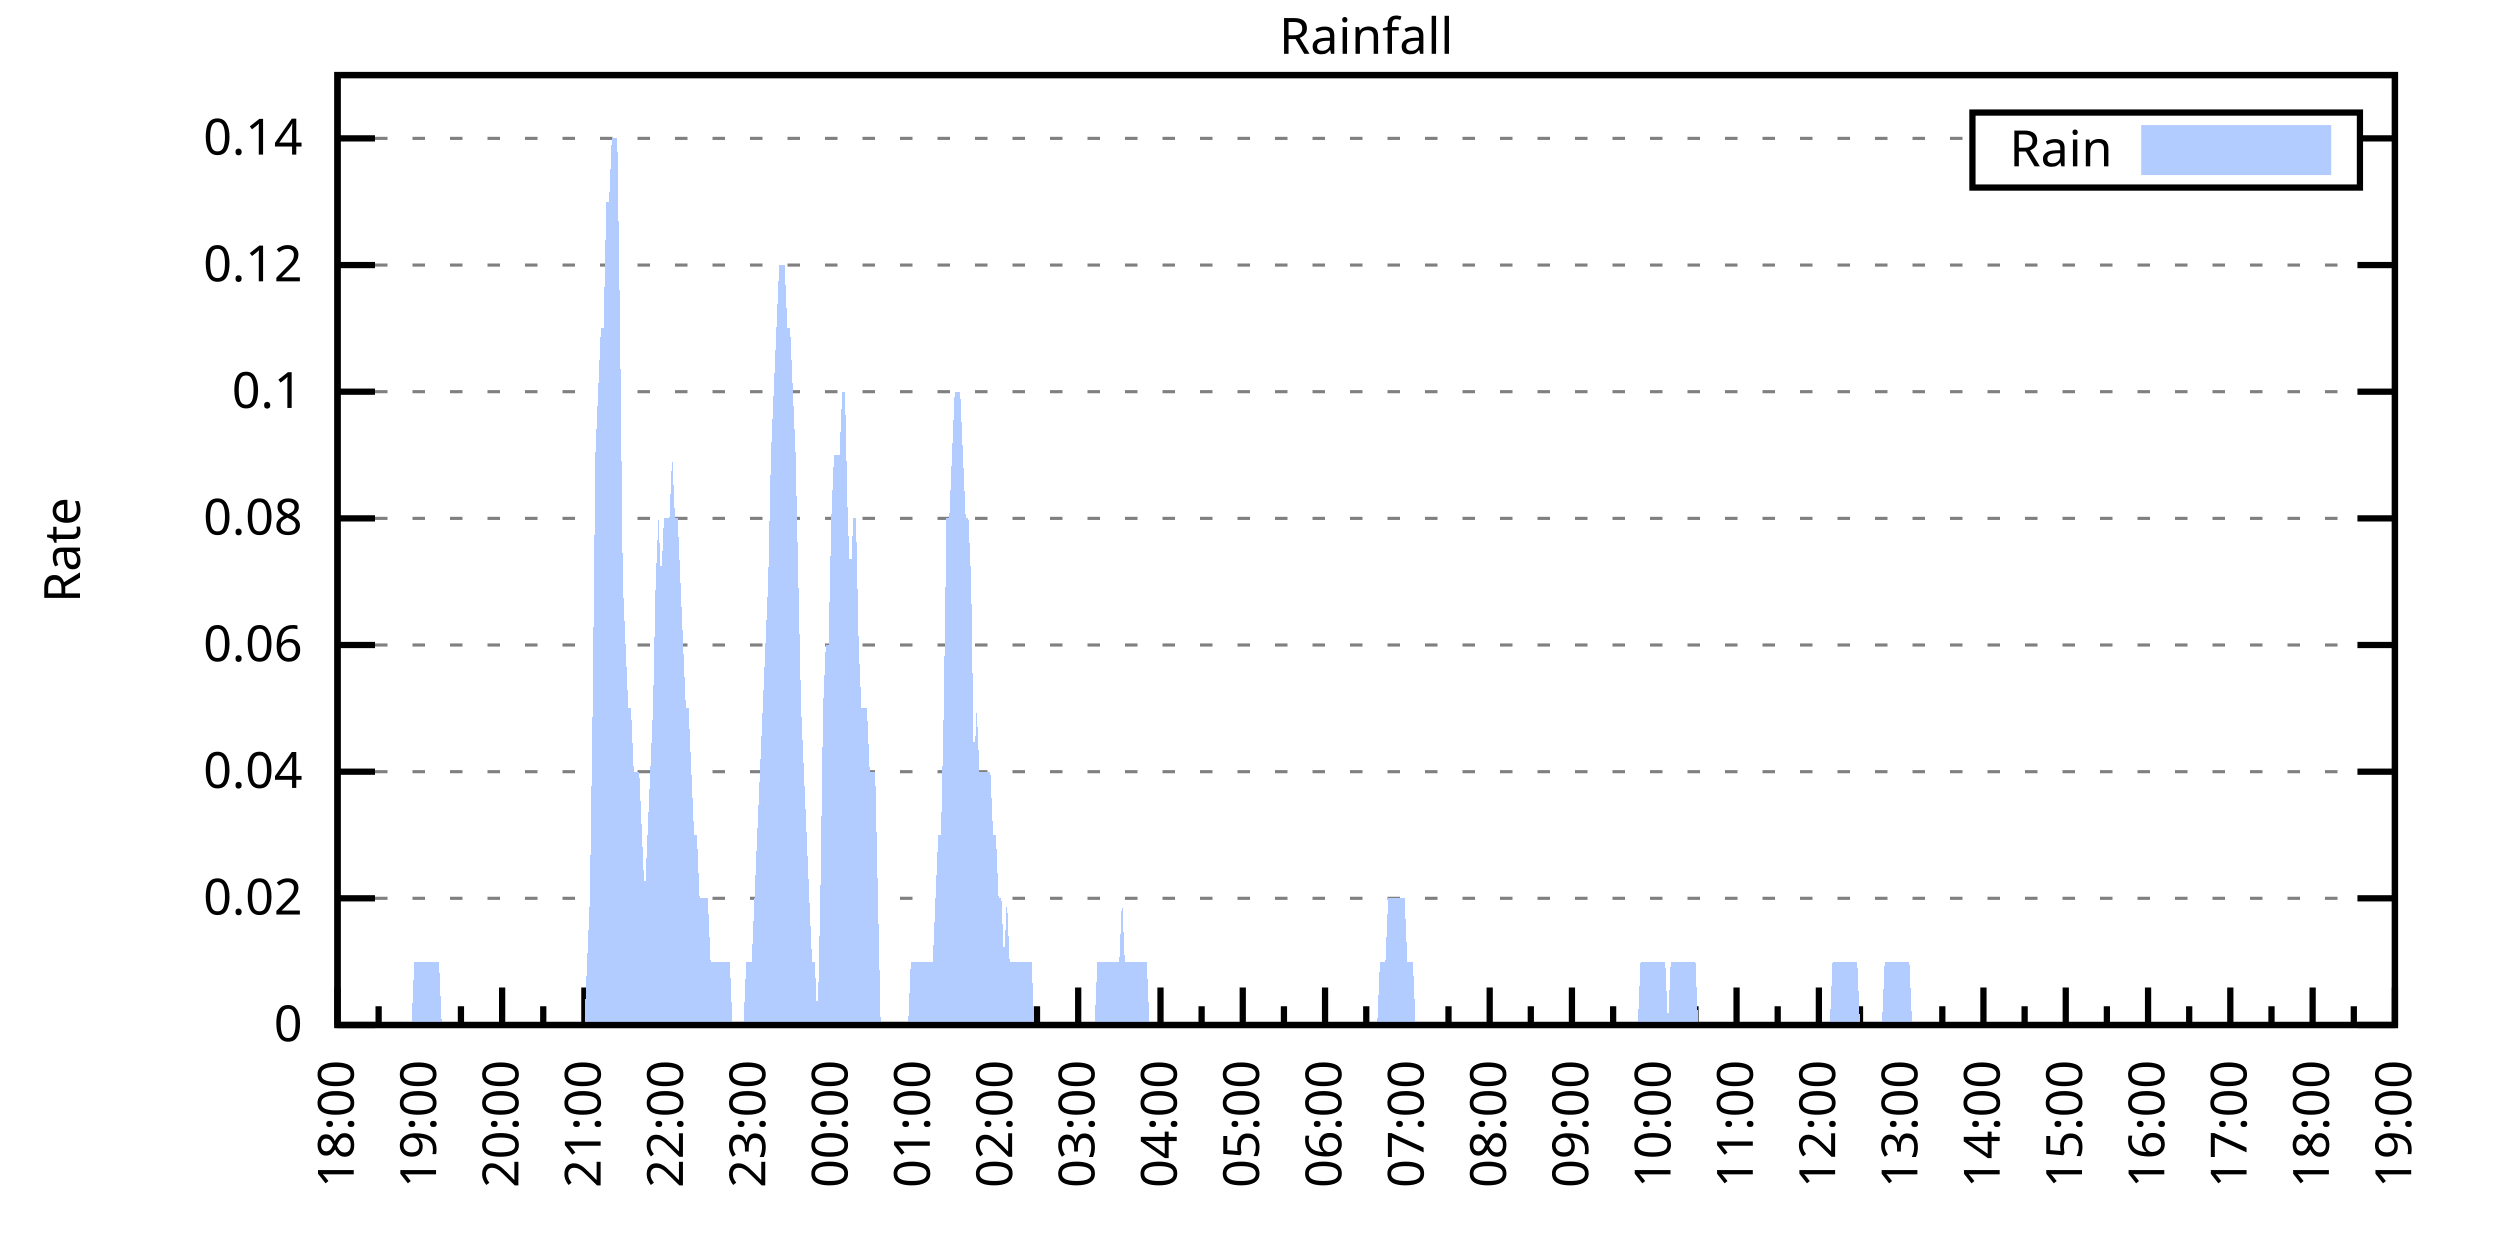
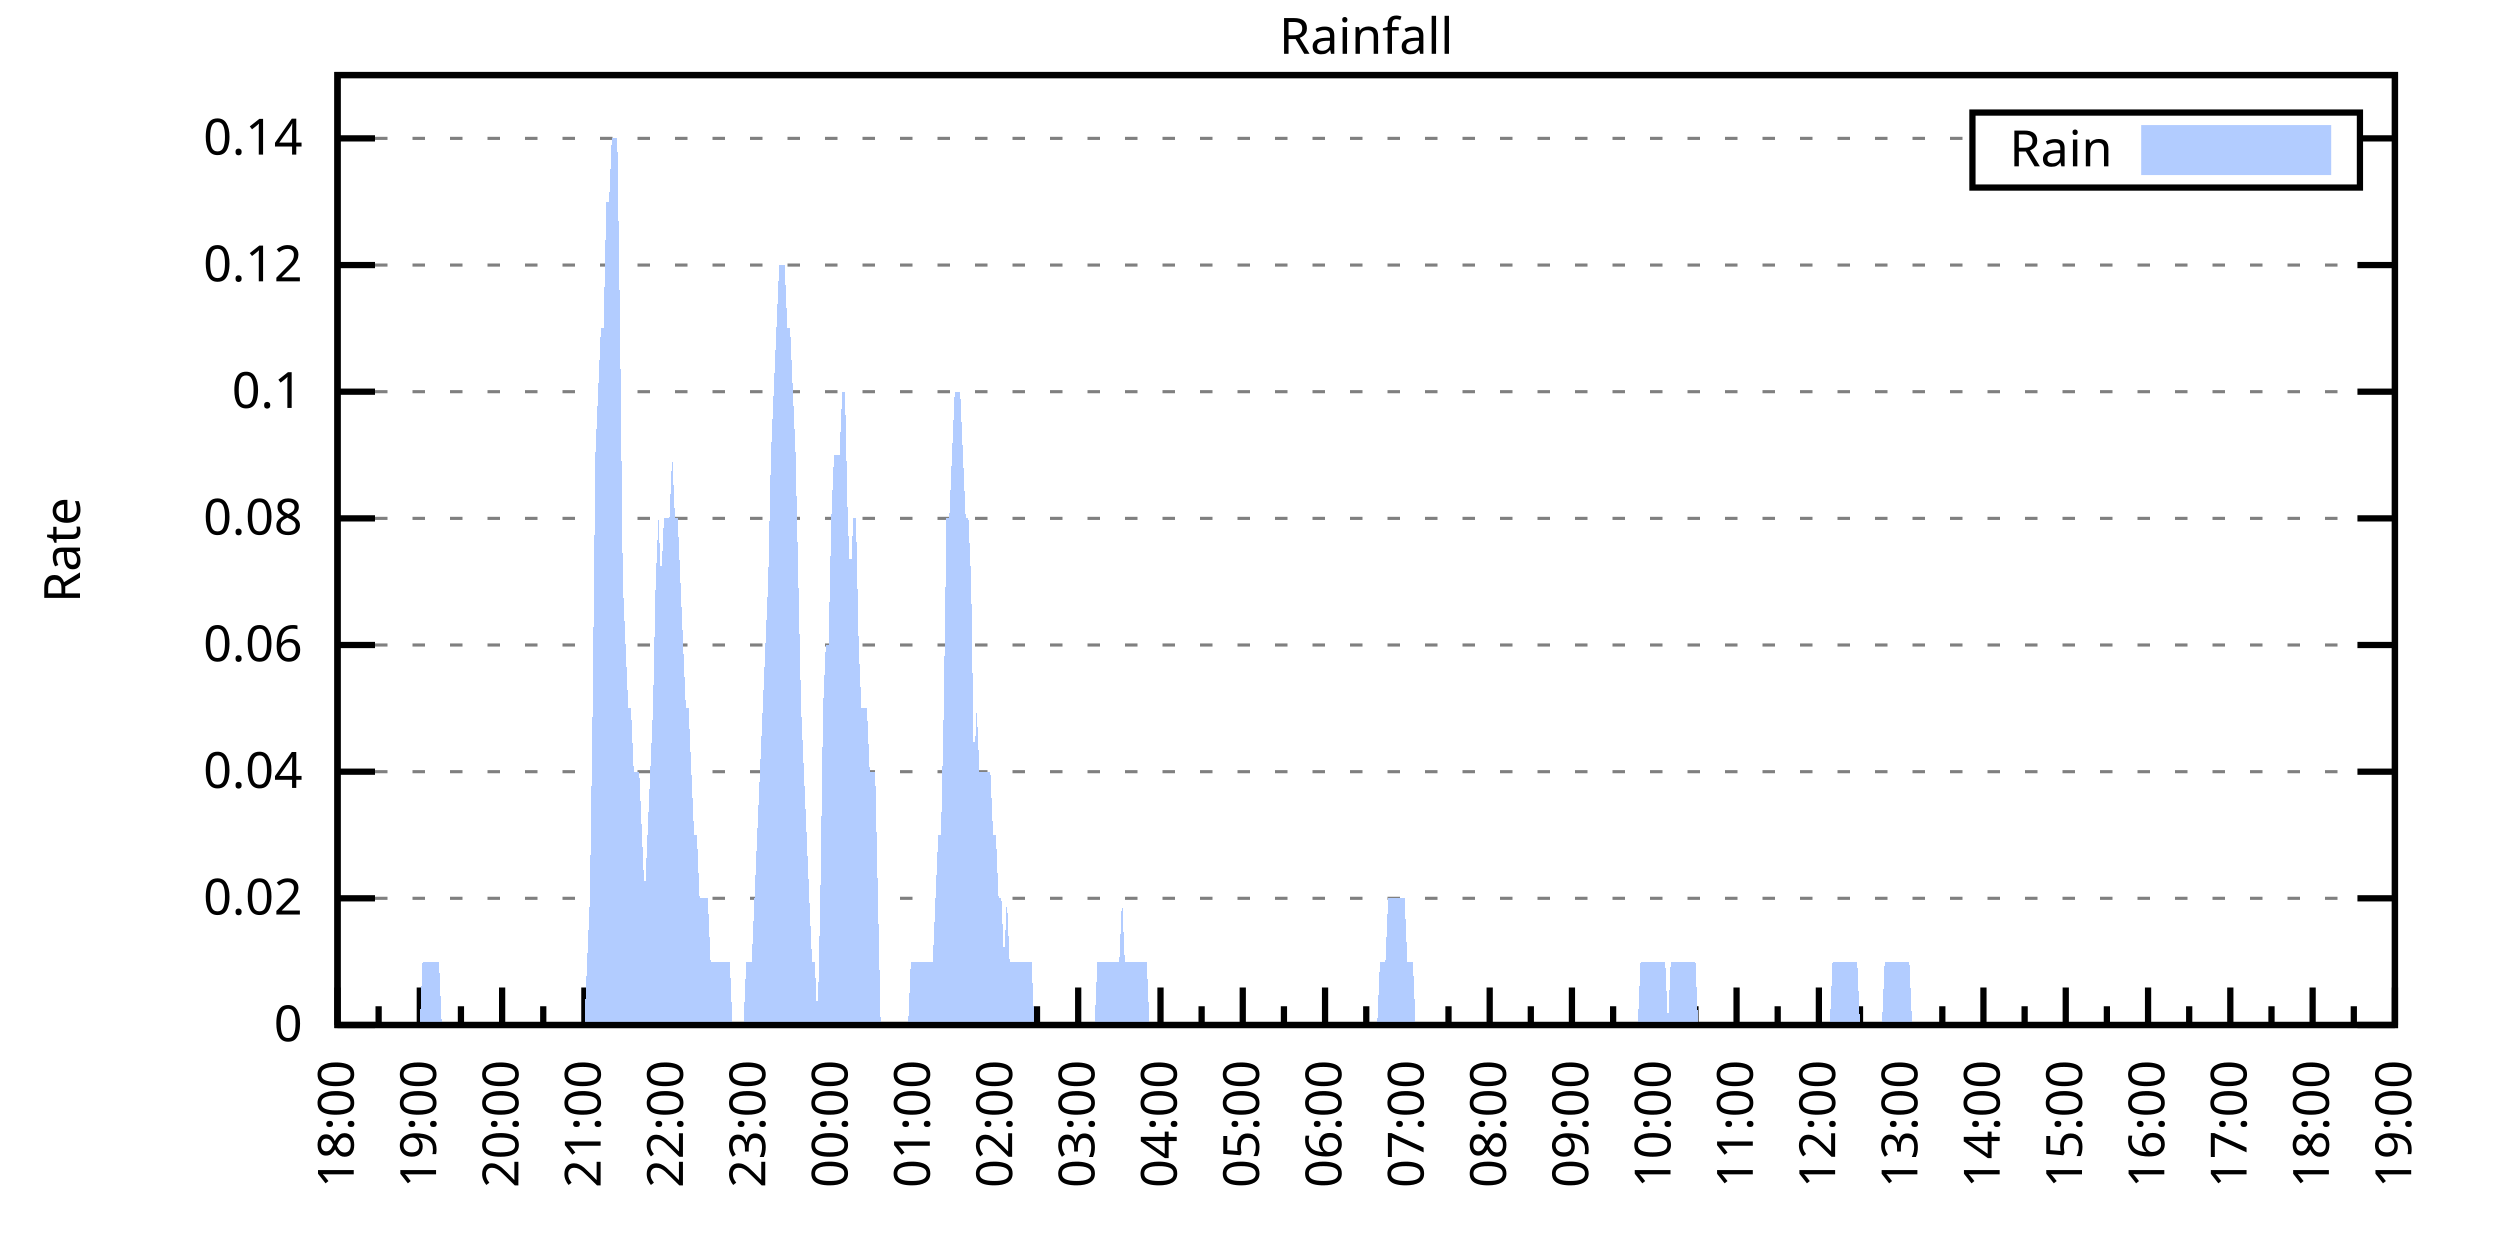
<svg xmlns="http://www.w3.org/2000/svg" xmlns:xlink="http://www.w3.org/1999/xlink" width="400" height="200" viewBox="0 0 400 200">
  <g id="gnuplot_canvas">
    <rect x="0" y="0" width="400" height="200" fill="none" />
    <defs>
      <circle id="gpDot" r="0.5" stroke-width="0.5" stroke="currentColor" />
      <path id="gpPt0" stroke-width="0.333" stroke="currentColor" d="M-1,0 h2 M0,-1 v2" />
      <path id="gpPt1" stroke-width="0.333" stroke="currentColor" d="M-1,-1 L1,1 M1,-1 L-1,1" />
      <path id="gpPt2" stroke-width="0.333" stroke="currentColor" d="M-1,0 L1,0 M0,-1 L0,1 M-1,-1 L1,1 M-1,1 L1,-1" />
      <rect id="gpPt3" stroke-width="0.333" stroke="currentColor" x="-1" y="-1" width="2" height="2" />
      <rect id="gpPt4" stroke-width="0.333" stroke="currentColor" fill="currentColor" x="-1" y="-1" width="2" height="2" />
      <circle id="gpPt5" stroke-width="0.333" stroke="currentColor" cx="0" cy="0" r="1" />
      <use xlink:href="#gpPt5" id="gpPt6" fill="currentColor" stroke="none" />
      <path id="gpPt7" stroke-width="0.333" stroke="currentColor" d="M0,-1.33 L-1.33,0.67 L1.33,0.67 z" />
      <use xlink:href="#gpPt7" id="gpPt8" fill="currentColor" stroke="none" />
      <use xlink:href="#gpPt7" id="gpPt9" stroke="currentColor" transform="rotate(180)" />
      <use xlink:href="#gpPt9" id="gpPt10" fill="currentColor" stroke="none" />
      <use xlink:href="#gpPt3" id="gpPt11" stroke="currentColor" transform="rotate(45)" />
      <use xlink:href="#gpPt11" id="gpPt12" fill="currentColor" stroke="none" />
      <path id="gpPt13" stroke-width="0.333" stroke="currentColor" d="M0,1.330 L1.265,0.411 L0.782,-1.067 L-0.782,-1.076 L-1.265,0.411 z" />
      <use xlink:href="#gpPt13" id="gpPt14" fill="currentColor" stroke="none" />
      <filter id="textbox" filterUnits="objectBoundingBox" x="0" y="0" height="1" width="1">
        <feFlood flood-color="white" flood-opacity="1" result="bgnd" />
        <feComposite in="SourceGraphic" in2="bgnd" operator="atop" />
      </filter>
      <filter id="greybox" filterUnits="objectBoundingBox" x="0" y="0" height="1" width="1">
        <feFlood flood-color="lightgrey" flood-opacity="1" result="grey" />
        <feComposite in="SourceGraphic" in2="grey" operator="atop" />
      </filter>
    </defs>
    <g fill="none" color="white" stroke="currentColor" stroke-width="1.00" stroke-linecap="butt" stroke-linejoin="miter">
</g>
    <g fill="none" color="black" stroke="currentColor" stroke-width="1.00" stroke-linecap="butt" stroke-linejoin="miter">
      <g stroke="none" shape-rendering="crispEdges">
        <polygon fill="rgb(255, 255, 255)" points="54.00,164.00 383.18,164.00 383.18,12.02 54.00,12.02 " />
      </g>
    </g>
    <g fill="none" color="black" stroke="currentColor" stroke-width="1.00" stroke-linecap="butt" stroke-linejoin="miter">
</g>
    <g fill="none" color="black" stroke="black" stroke-width="0.50" stroke-linecap="butt" stroke-linejoin="miter">
</g>
    <g fill="none" color="gray" stroke="currentColor" stroke-width="0.50" stroke-linecap="butt" stroke-linejoin="miter">
      <path stroke="gray" stroke-dasharray="2,4" class="gridline" d="M54.00,164.00 L383.19,164.00  " />
    </g>
    <g fill="none" color="gray" stroke="gray" stroke-width="1.00" stroke-linecap="butt" stroke-linejoin="miter">
</g>
    <g fill="none" color="black" stroke="currentColor" stroke-width="1.00" stroke-linecap="butt" stroke-linejoin="miter">
      <path stroke="black" d="M54.00,164.00 L60.00,164.00 M383.19,164.00 L377.19,164.00  " />
      <g transform="translate(48.40,166.60)" stroke="none" fill="black" font-family="Sans" font-size="8.00" text-anchor="end">
        <text>
          <tspan font-family="Sans"> 0</tspan>
        </text>
      </g>
    </g>
    <g fill="none" color="black" stroke="currentColor" stroke-width="1.00" stroke-linecap="butt" stroke-linejoin="miter">
</g>
    <g fill="none" color="black" stroke="black" stroke-width="0.50" stroke-linecap="butt" stroke-linejoin="miter">
</g>
    <g fill="none" color="gray" stroke="currentColor" stroke-width="0.50" stroke-linecap="butt" stroke-linejoin="miter">
      <path stroke="gray" stroke-dasharray="2,4" class="gridline" d="M54.00,143.73 L383.19,143.73  " />
    </g>
    <g fill="none" color="gray" stroke="gray" stroke-width="1.00" stroke-linecap="butt" stroke-linejoin="miter">
</g>
    <g fill="none" color="black" stroke="currentColor" stroke-width="1.00" stroke-linecap="butt" stroke-linejoin="miter">
      <path stroke="black" d="M54.00,143.73 L60.00,143.73 M383.19,143.73 L377.19,143.73  " />
      <g transform="translate(48.40,146.33)" stroke="none" fill="black" font-family="Sans" font-size="8.00" text-anchor="end">
        <text>
          <tspan font-family="Sans"> 0.02</tspan>
        </text>
      </g>
    </g>
    <g fill="none" color="black" stroke="currentColor" stroke-width="1.00" stroke-linecap="butt" stroke-linejoin="miter">
</g>
    <g fill="none" color="black" stroke="black" stroke-width="0.50" stroke-linecap="butt" stroke-linejoin="miter">
</g>
    <g fill="none" color="gray" stroke="currentColor" stroke-width="0.50" stroke-linecap="butt" stroke-linejoin="miter">
      <path stroke="gray" stroke-dasharray="2,4" class="gridline" d="M54.00,123.47 L383.19,123.47  " />
    </g>
    <g fill="none" color="gray" stroke="gray" stroke-width="1.00" stroke-linecap="butt" stroke-linejoin="miter">
</g>
    <g fill="none" color="black" stroke="currentColor" stroke-width="1.00" stroke-linecap="butt" stroke-linejoin="miter">
      <path stroke="black" d="M54.00,123.47 L60.00,123.47 M383.19,123.47 L377.19,123.47  " />
      <g transform="translate(48.40,126.07)" stroke="none" fill="black" font-family="Sans" font-size="8.00" text-anchor="end">
        <text>
          <tspan font-family="Sans"> 0.04</tspan>
        </text>
      </g>
    </g>
    <g fill="none" color="black" stroke="currentColor" stroke-width="1.00" stroke-linecap="butt" stroke-linejoin="miter">
</g>
    <g fill="none" color="black" stroke="black" stroke-width="0.50" stroke-linecap="butt" stroke-linejoin="miter">
</g>
    <g fill="none" color="gray" stroke="currentColor" stroke-width="0.50" stroke-linecap="butt" stroke-linejoin="miter">
      <path stroke="gray" stroke-dasharray="2,4" class="gridline" d="M54.00,103.20 L383.19,103.20  " />
    </g>
    <g fill="none" color="gray" stroke="gray" stroke-width="1.00" stroke-linecap="butt" stroke-linejoin="miter">
</g>
    <g fill="none" color="black" stroke="currentColor" stroke-width="1.00" stroke-linecap="butt" stroke-linejoin="miter">
      <path stroke="black" d="M54.00,103.20 L60.00,103.20 M383.19,103.20 L377.19,103.20  " />
      <g transform="translate(48.40,105.80)" stroke="none" fill="black" font-family="Sans" font-size="8.00" text-anchor="end">
        <text>
          <tspan font-family="Sans"> 0.06</tspan>
        </text>
      </g>
    </g>
    <g fill="none" color="black" stroke="currentColor" stroke-width="1.00" stroke-linecap="butt" stroke-linejoin="miter">
</g>
    <g fill="none" color="black" stroke="black" stroke-width="0.50" stroke-linecap="butt" stroke-linejoin="miter">
</g>
    <g fill="none" color="gray" stroke="currentColor" stroke-width="0.50" stroke-linecap="butt" stroke-linejoin="miter">
      <path stroke="gray" stroke-dasharray="2,4" class="gridline" d="M54.00,82.94 L383.19,82.94  " />
    </g>
    <g fill="none" color="gray" stroke="gray" stroke-width="1.00" stroke-linecap="butt" stroke-linejoin="miter">
</g>
    <g fill="none" color="black" stroke="currentColor" stroke-width="1.00" stroke-linecap="butt" stroke-linejoin="miter">
      <path stroke="black" d="M54.00,82.94 L60.00,82.94 M383.19,82.94 L377.19,82.94  " />
      <g transform="translate(48.40,85.54)" stroke="none" fill="black" font-family="Sans" font-size="8.00" text-anchor="end">
        <text>
          <tspan font-family="Sans"> 0.08</tspan>
        </text>
      </g>
    </g>
    <g fill="none" color="black" stroke="currentColor" stroke-width="1.00" stroke-linecap="butt" stroke-linejoin="miter">
</g>
    <g fill="none" color="black" stroke="black" stroke-width="0.50" stroke-linecap="butt" stroke-linejoin="miter">
</g>
    <g fill="none" color="gray" stroke="currentColor" stroke-width="0.50" stroke-linecap="butt" stroke-linejoin="miter">
      <path stroke="gray" stroke-dasharray="2,4" class="gridline" d="M54.00,62.67 L383.19,62.67  " />
    </g>
    <g fill="none" color="gray" stroke="gray" stroke-width="1.00" stroke-linecap="butt" stroke-linejoin="miter">
</g>
    <g fill="none" color="black" stroke="currentColor" stroke-width="1.00" stroke-linecap="butt" stroke-linejoin="miter">
      <path stroke="black" d="M54.00,62.67 L60.00,62.67 M383.19,62.67 L377.19,62.67  " />
      <g transform="translate(48.40,65.27)" stroke="none" fill="black" font-family="Sans" font-size="8.00" text-anchor="end">
        <text>
          <tspan font-family="Sans"> 0.1</tspan>
        </text>
      </g>
    </g>
    <g fill="none" color="black" stroke="currentColor" stroke-width="1.00" stroke-linecap="butt" stroke-linejoin="miter">
</g>
    <g fill="none" color="black" stroke="black" stroke-width="0.50" stroke-linecap="butt" stroke-linejoin="miter">
</g>
    <g fill="none" color="gray" stroke="currentColor" stroke-width="0.50" stroke-linecap="butt" stroke-linejoin="miter">
      <path stroke="gray" stroke-dasharray="2,4" class="gridline" d="M54.00,42.41 L383.19,42.41  " />
    </g>
    <g fill="none" color="gray" stroke="gray" stroke-width="1.00" stroke-linecap="butt" stroke-linejoin="miter">
</g>
    <g fill="none" color="black" stroke="currentColor" stroke-width="1.00" stroke-linecap="butt" stroke-linejoin="miter">
      <path stroke="black" d="M54.00,42.41 L60.00,42.41 M383.19,42.41 L377.19,42.41  " />
      <g transform="translate(48.40,45.01)" stroke="none" fill="black" font-family="Sans" font-size="8.00" text-anchor="end">
        <text>
          <tspan font-family="Sans"> 0.12</tspan>
        </text>
      </g>
    </g>
    <g fill="none" color="black" stroke="currentColor" stroke-width="1.00" stroke-linecap="butt" stroke-linejoin="miter">
</g>
    <g fill="none" color="black" stroke="black" stroke-width="0.50" stroke-linecap="butt" stroke-linejoin="miter">
</g>
    <g fill="none" color="gray" stroke="currentColor" stroke-width="0.50" stroke-linecap="butt" stroke-linejoin="miter">
      <path stroke="gray" stroke-dasharray="2,4" class="gridline" d="M54.00,22.14 L315.59,22.14 M377.59,22.14 L383.19,22.14  " />
    </g>
    <g fill="none" color="gray" stroke="gray" stroke-width="1.00" stroke-linecap="butt" stroke-linejoin="miter">
</g>
    <g fill="none" color="black" stroke="currentColor" stroke-width="1.00" stroke-linecap="butt" stroke-linejoin="miter">
      <path stroke="black" d="M54.00,22.14 L60.00,22.14 M383.19,22.14 L377.19,22.14  " />
      <g transform="translate(48.40,24.74)" stroke="none" fill="black" font-family="Sans" font-size="8.00" text-anchor="end">
        <text>
          <tspan font-family="Sans"> 0.14</tspan>
        </text>
      </g>
    </g>
    <g fill="none" color="black" stroke="currentColor" stroke-width="1.00" stroke-linecap="butt" stroke-linejoin="miter">
      <path stroke="black" d="M54.00,164.00 L54.00,158.00  " />
      <g transform="translate(56.60,169.60) rotate(270)" stroke="none" fill="black" font-family="Sans" font-size="8.00" text-anchor="end">
        <text>
          <tspan font-family="Sans">18:00</tspan>
        </text>
      </g>
    </g>
    <g fill="none" color="black" stroke="currentColor" stroke-width="1.00" stroke-linecap="butt" stroke-linejoin="miter">
      <path stroke="black" d="M60.58,164.00 L60.58,161.00 M67.17,164.00 L67.17,158.00  " />
      <g transform="translate(69.77,169.60) rotate(270)" stroke="none" fill="black" font-family="Sans" font-size="8.00" text-anchor="end">
        <text>
          <tspan font-family="Sans">19:00</tspan>
        </text>
      </g>
    </g>
    <g fill="none" color="black" stroke="currentColor" stroke-width="1.00" stroke-linecap="butt" stroke-linejoin="miter">
      <path stroke="black" d="M73.75,164.00 L73.75,161.00 M80.34,164.00 L80.34,158.00  " />
      <g transform="translate(82.94,169.60) rotate(270)" stroke="none" fill="black" font-family="Sans" font-size="8.00" text-anchor="end">
        <text>
          <tspan font-family="Sans">20:00</tspan>
        </text>
      </g>
    </g>
    <g fill="none" color="black" stroke="currentColor" stroke-width="1.00" stroke-linecap="butt" stroke-linejoin="miter">
      <path stroke="black" d="M86.92,164.00 L86.92,161.00 M93.50,164.00 L93.50,158.00  " />
      <g transform="translate(96.10,169.60) rotate(270)" stroke="none" fill="black" font-family="Sans" font-size="8.00" text-anchor="end">
        <text>
          <tspan font-family="Sans">21:00</tspan>
        </text>
      </g>
    </g>
    <g fill="none" color="black" stroke="currentColor" stroke-width="1.00" stroke-linecap="butt" stroke-linejoin="miter">
      <path stroke="black" d="M100.09,164.00 L100.09,161.00 M106.67,164.00 L106.67,158.00  " />
      <g transform="translate(109.27,169.60) rotate(270)" stroke="none" fill="black" font-family="Sans" font-size="8.00" text-anchor="end">
        <text>
          <tspan font-family="Sans">22:00</tspan>
        </text>
      </g>
    </g>
    <g fill="none" color="black" stroke="currentColor" stroke-width="1.00" stroke-linecap="butt" stroke-linejoin="miter">
      <path stroke="black" d="M113.25,164.00 L113.25,161.00 M119.84,164.00 L119.84,158.00  " />
      <g transform="translate(122.44,169.60) rotate(270)" stroke="none" fill="black" font-family="Sans" font-size="8.00" text-anchor="end">
        <text>
          <tspan font-family="Sans">23:00</tspan>
        </text>
      </g>
    </g>
    <g fill="none" color="black" stroke="currentColor" stroke-width="1.00" stroke-linecap="butt" stroke-linejoin="miter">
      <path stroke="black" d="M126.42,164.00 L126.42,161.00 M133.01,164.00 L133.01,158.00  " />
      <g transform="translate(135.61,169.60) rotate(270)" stroke="none" fill="black" font-family="Sans" font-size="8.00" text-anchor="end">
        <text>
          <tspan font-family="Sans">00:00</tspan>
        </text>
      </g>
    </g>
    <g fill="none" color="black" stroke="currentColor" stroke-width="1.00" stroke-linecap="butt" stroke-linejoin="miter">
      <path stroke="black" d="M139.59,164.00 L139.59,161.00 M146.17,164.00 L146.17,158.00  " />
      <g transform="translate(148.77,169.60) rotate(270)" stroke="none" fill="black" font-family="Sans" font-size="8.00" text-anchor="end">
        <text>
          <tspan font-family="Sans">01:00</tspan>
        </text>
      </g>
    </g>
    <g fill="none" color="black" stroke="currentColor" stroke-width="1.00" stroke-linecap="butt" stroke-linejoin="miter">
      <path stroke="black" d="M152.76,164.00 L152.76,161.00 M159.34,164.00 L159.34,158.00  " />
      <g transform="translate(161.94,169.60) rotate(270)" stroke="none" fill="black" font-family="Sans" font-size="8.00" text-anchor="end">
        <text>
          <tspan font-family="Sans">02:00</tspan>
        </text>
      </g>
    </g>
    <g fill="none" color="black" stroke="currentColor" stroke-width="1.00" stroke-linecap="butt" stroke-linejoin="miter">
      <path stroke="black" d="M165.92,164.00 L165.92,161.00 M172.51,164.00 L172.51,158.00  " />
      <g transform="translate(175.11,169.60) rotate(270)" stroke="none" fill="black" font-family="Sans" font-size="8.00" text-anchor="end">
        <text>
          <tspan font-family="Sans">03:00</tspan>
        </text>
      </g>
    </g>
    <g fill="none" color="black" stroke="currentColor" stroke-width="1.00" stroke-linecap="butt" stroke-linejoin="miter">
      <path stroke="black" d="M179.09,164.00 L179.09,161.00 M185.68,164.00 L185.68,158.00  " />
      <g transform="translate(188.28,169.60) rotate(270)" stroke="none" fill="black" font-family="Sans" font-size="8.00" text-anchor="end">
        <text>
          <tspan font-family="Sans">04:00</tspan>
        </text>
      </g>
    </g>
    <g fill="none" color="black" stroke="currentColor" stroke-width="1.00" stroke-linecap="butt" stroke-linejoin="miter">
      <path stroke="black" d="M192.26,164.00 L192.26,161.00 M198.84,164.00 L198.84,158.00  " />
      <g transform="translate(201.44,169.60) rotate(270)" stroke="none" fill="black" font-family="Sans" font-size="8.00" text-anchor="end">
        <text>
          <tspan font-family="Sans">05:00</tspan>
        </text>
      </g>
    </g>
    <g fill="none" color="black" stroke="currentColor" stroke-width="1.00" stroke-linecap="butt" stroke-linejoin="miter">
      <path stroke="black" d="M205.43,164.00 L205.43,161.00 M212.01,164.00 L212.01,158.00  " />
      <g transform="translate(214.61,169.60) rotate(270)" stroke="none" fill="black" font-family="Sans" font-size="8.00" text-anchor="end">
        <text>
          <tspan font-family="Sans">06:00</tspan>
        </text>
      </g>
    </g>
    <g fill="none" color="black" stroke="currentColor" stroke-width="1.00" stroke-linecap="butt" stroke-linejoin="miter">
      <path stroke="black" d="M218.60,164.00 L218.60,161.00 M225.18,164.00 L225.18,158.00  " />
      <g transform="translate(227.78,169.60) rotate(270)" stroke="none" fill="black" font-family="Sans" font-size="8.00" text-anchor="end">
        <text>
          <tspan font-family="Sans">07:00</tspan>
        </text>
      </g>
    </g>
    <g fill="none" color="black" stroke="currentColor" stroke-width="1.00" stroke-linecap="butt" stroke-linejoin="miter">
      <path stroke="black" d="M231.76,164.00 L231.76,161.00 M238.35,164.00 L238.35,158.00  " />
      <g transform="translate(240.95,169.60) rotate(270)" stroke="none" fill="black" font-family="Sans" font-size="8.00" text-anchor="end">
        <text>
          <tspan font-family="Sans">08:00</tspan>
        </text>
      </g>
    </g>
    <g fill="none" color="black" stroke="currentColor" stroke-width="1.00" stroke-linecap="butt" stroke-linejoin="miter">
      <path stroke="black" d="M244.93,164.00 L244.93,161.00 M251.51,164.00 L251.51,158.00  " />
      <g transform="translate(254.11,169.60) rotate(270)" stroke="none" fill="black" font-family="Sans" font-size="8.00" text-anchor="end">
        <text>
          <tspan font-family="Sans">09:00</tspan>
        </text>
      </g>
    </g>
    <g fill="none" color="black" stroke="currentColor" stroke-width="1.00" stroke-linecap="butt" stroke-linejoin="miter">
      <path stroke="black" d="M258.10,164.00 L258.10,161.00 M264.68,164.00 L264.68,158.00  " />
      <g transform="translate(267.28,169.60) rotate(270)" stroke="none" fill="black" font-family="Sans" font-size="8.00" text-anchor="end">
        <text>
          <tspan font-family="Sans">10:00</tspan>
        </text>
      </g>
    </g>
    <g fill="none" color="black" stroke="currentColor" stroke-width="1.00" stroke-linecap="butt" stroke-linejoin="miter">
      <path stroke="black" d="M271.27,164.00 L271.27,161.00 M277.85,164.00 L277.85,158.00  " />
      <g transform="translate(280.45,169.60) rotate(270)" stroke="none" fill="black" font-family="Sans" font-size="8.00" text-anchor="end">
        <text>
          <tspan font-family="Sans">11:00</tspan>
        </text>
      </g>
    </g>
    <g fill="none" color="black" stroke="currentColor" stroke-width="1.00" stroke-linecap="butt" stroke-linejoin="miter">
      <path stroke="black" d="M284.43,164.00 L284.43,161.00 M291.02,164.00 L291.02,158.00  " />
      <g transform="translate(293.62,169.60) rotate(270)" stroke="none" fill="black" font-family="Sans" font-size="8.00" text-anchor="end">
        <text>
          <tspan font-family="Sans">12:00</tspan>
        </text>
      </g>
    </g>
    <g fill="none" color="black" stroke="currentColor" stroke-width="1.00" stroke-linecap="butt" stroke-linejoin="miter">
      <path stroke="black" d="M297.60,164.00 L297.60,161.00 M304.18,164.00 L304.18,158.00  " />
      <g transform="translate(306.78,169.60) rotate(270)" stroke="none" fill="black" font-family="Sans" font-size="8.00" text-anchor="end">
        <text>
          <tspan font-family="Sans">13:00</tspan>
        </text>
      </g>
    </g>
    <g fill="none" color="black" stroke="currentColor" stroke-width="1.00" stroke-linecap="butt" stroke-linejoin="miter">
      <path stroke="black" d="M310.77,164.00 L310.77,161.00 M317.35,164.00 L317.35,158.00  " />
      <g transform="translate(319.95,169.60) rotate(270)" stroke="none" fill="black" font-family="Sans" font-size="8.00" text-anchor="end">
        <text>
          <tspan font-family="Sans">14:00</tspan>
        </text>
      </g>
    </g>
    <g fill="none" color="black" stroke="currentColor" stroke-width="1.00" stroke-linecap="butt" stroke-linejoin="miter">
      <path stroke="black" d="M323.94,164.00 L323.94,161.00 M330.52,164.00 L330.52,158.00  " />
      <g transform="translate(333.12,169.60) rotate(270)" stroke="none" fill="black" font-family="Sans" font-size="8.00" text-anchor="end">
        <text>
          <tspan font-family="Sans">15:00</tspan>
        </text>
      </g>
    </g>
    <g fill="none" color="black" stroke="currentColor" stroke-width="1.00" stroke-linecap="butt" stroke-linejoin="miter">
      <path stroke="black" d="M337.10,164.00 L337.10,161.00 M343.69,164.00 L343.69,158.00  " />
      <g transform="translate(346.29,169.60) rotate(270)" stroke="none" fill="black" font-family="Sans" font-size="8.00" text-anchor="end">
        <text>
          <tspan font-family="Sans">16:00</tspan>
        </text>
      </g>
    </g>
    <g fill="none" color="black" stroke="currentColor" stroke-width="1.00" stroke-linecap="butt" stroke-linejoin="miter">
      <path stroke="black" d="M350.27,164.00 L350.27,161.00 M356.85,164.00 L356.85,158.00  " />
      <g transform="translate(359.45,169.60) rotate(270)" stroke="none" fill="black" font-family="Sans" font-size="8.00" text-anchor="end">
        <text>
          <tspan font-family="Sans">17:00</tspan>
        </text>
      </g>
    </g>
    <g fill="none" color="black" stroke="currentColor" stroke-width="1.00" stroke-linecap="butt" stroke-linejoin="miter">
      <path stroke="black" d="M363.44,164.00 L363.44,161.00 M370.02,164.00 L370.02,158.00  " />
      <g transform="translate(372.62,169.60) rotate(270)" stroke="none" fill="black" font-family="Sans" font-size="8.00" text-anchor="end">
        <text>
          <tspan font-family="Sans">18:00</tspan>
        </text>
      </g>
    </g>
    <g fill="none" color="black" stroke="currentColor" stroke-width="1.00" stroke-linecap="butt" stroke-linejoin="miter">
      <path stroke="black" d="M376.61,164.00 L376.61,161.00 M383.19,164.00 L383.19,158.00  " />
      <g transform="translate(385.79,169.60) rotate(270)" stroke="none" fill="black" font-family="Sans" font-size="8.00" text-anchor="end">
        <text>
          <tspan font-family="Sans">19:00</tspan>
        </text>
      </g>
    </g>
    <g fill="none" color="black" stroke="currentColor" stroke-width="1.00" stroke-linecap="butt" stroke-linejoin="miter">
</g>
    <g fill="none" color="black" stroke="currentColor" stroke-width="1.00" stroke-linecap="butt" stroke-linejoin="miter">
      <path stroke="black" d="M54.00,12.01 L54.00,164.00 L383.19,164.00 L383.19,12.01 L54.00,12.01 Z  " />
    </g>
    <g fill="none" color="black" stroke="currentColor" stroke-width="1.00" stroke-linecap="butt" stroke-linejoin="miter">
      <g transform="translate(12.80,88.01) rotate(270)" stroke="none" fill="black" font-family="Sans" font-size="8.00" text-anchor="middle">
        <text>
          <tspan font-family="Sans">Rate</tspan>
        </text>
      </g>
    </g>
    <g fill="none" color="black" stroke="currentColor" stroke-width="1.00" stroke-linecap="butt" stroke-linejoin="miter">
</g>
    <g fill="none" color="black" stroke="currentColor" stroke-width="1.00" stroke-linecap="butt" stroke-linejoin="miter">
      <path stroke="black" d="M315.59,30.01 L315.59,18.01 L377.59,18.01 L377.59,30.01 L315.59,30.01 Z  " />
    </g>
    <g id="Rainfall_plot_1">
      <g fill="none" color="white" stroke="black" stroke-width="2.00" stroke-linecap="butt" stroke-linejoin="miter">
</g>
      <g fill="none" color="black" stroke="currentColor" stroke-width="2.00" stroke-linecap="butt" stroke-linejoin="miter">
        <g transform="translate(337.99,26.61)" stroke="none" fill="black" font-family="Sans" font-size="8.00" text-anchor="end">
          <text>
            <tspan font-family="Sans">Rain</tspan>
          </text>
        </g>
      </g>
      <g fill="none" color="black" stroke="currentColor" stroke-width="2.00" stroke-linecap="butt" stroke-linejoin="miter">
        <g stroke="none" shape-rendering="crispEdges">
          <polygon fill="rgb(178, 204, 255)" points="343.59,27.01 371.99,27.01 371.99,21.01 343.59,21.01 " />
        </g>
        <path stroke="rgb(178, 204, 255)" d="M343.59,27.01 L371.99,27.01 L371.99,21.01 L343.59,21.01 L343.59,27.01 Z  " />
      </g>
      <g fill="none" color="black" stroke="currentColor" stroke-width="2.00" stroke-linecap="butt" stroke-linejoin="miter">
        <g stroke="none" shape-rendering="crispEdges">
-           <polygon fill="rgb(178, 204, 255)" points="61.02,164.00 61.46,164.00 61.90,164.00 62.34,164.00 62.78,164.00 63.22,164.00 63.66,164.00 64.10,164.00 64.53,164.00 64.97,164.00 65.41,164.00 65.85,164.00 66.29,153.87 66.73,153.87 67.17,153.87 67.61,153.87 68.05,153.87 68.48,153.87 68.92,153.87 69.36,153.87 69.80,153.87 70.24,153.87 70.68,164.00 71.12,164.00 71.56,164.00 72.00,164.00 72.43,164.00 72.87,164.00 73.31,164.00 73.75,164.00 74.19,164.00 74.63,164.00 75.07,164.00 75.51,164.00 75.95,164.00 76.38,164.00 76.82,164.00 77.26,164.00 77.70,164.00 78.14,164.00 78.58,164.00 79.02,164.00 79.46,164.00 79.90,164.00 80.34,164.00 80.77,164.00 81.21,164.00 81.65,164.00 82.09,164.00 82.53,164.00 82.97,164.00 83.41,164.00 83.85,164.00 84.29,164.00 84.72,164.00 85.16,164.00 85.60,164.00 86.04,164.00 86.48,164.00 86.92,164.00 87.36,164.00 87.80,164.00 88.24,164.00 88.67,164.00 89.11,164.00 89.55,164.00 89.99,164.00 90.43,164.00 90.87,164.00 91.31,164.00 91.75,164.00 92.19,164.00 92.62,164.00 93.06,164.00 93.50,164.00 93.94,153.87 94.38,143.73 94.82,113.34 95.26,72.81 95.70,62.67 96.14,52.54 96.58,52.54 97.01,32.28 97.45,32.28 97.89,22.14 98.33,22.14 98.77,22.14 99.21,52.54 99.65,93.07 100.09,103.20 100.53,113.34 100.96,113.34 101.40,123.47 101.84,123.47 102.28,123.47 102.72,133.60 103.16,143.73 103.60,133.60 104.04,123.47 104.48,113.34 104.91,93.07 105.35,82.94 105.79,93.07 106.23,82.94 106.67,82.94 107.11,82.94 107.55,72.81 107.99,82.94 108.43,82.94 108.87,93.07 109.30,103.20 109.74,113.34 110.18,113.34 110.62,123.47 111.06,133.60 111.50,133.60 111.94,143.73 112.38,143.73 112.82,143.73 113.25,143.73 113.69,153.87 114.13,153.87 114.57,153.87 115.01,153.87 115.45,153.87 115.89,153.87 116.33,153.87 116.77,153.87 117.20,164.00 117.64,164.00 118.08,164.00 118.52,164.00 118.96,164.00 119.40,153.87 119.84,153.87 120.28,153.87 120.72,143.73 121.15,133.60 121.59,123.47 122.03,113.34 122.47,103.20 122.91,93.07 123.35,72.81 123.79,62.67 124.23,52.54 124.67,42.41 125.11,42.41 125.54,42.41 125.98,52.54 126.42,52.54 126.86,62.67 127.30,72.81 127.74,93.07 128.18,113.34 128.62,123.47 129.06,133.60 129.49,143.73 129.93,153.87 130.37,153.87 130.81,164.00 131.25,143.73 131.69,113.34 132.13,103.20 132.57,103.20 133.01,82.94 133.44,72.81 133.88,72.81 134.32,72.81 134.76,62.67 135.20,62.67 135.64,82.94 136.08,93.07 136.52,82.94 136.96,82.94 137.39,103.20 137.83,113.34 138.27,113.34 138.71,113.34 139.15,123.47 139.59,123.47 140.03,123.47 140.47,143.73 140.91,164.00 141.35,164.00 141.78,164.00 142.22,164.00 142.66,164.00 143.10,164.00 143.54,164.00 143.98,164.00 144.42,164.00 144.86,164.00 145.30,164.00 145.73,153.87 146.17,153.87 146.61,153.87 147.05,153.87 147.49,153.87 147.93,153.87 148.37,153.87 148.81,153.87 149.25,153.87 149.68,143.73 150.12,133.60 150.56,133.60 151.00,113.34 151.44,82.94 151.88,82.94 152.32,72.81 152.76,62.67 153.20,62.67 153.63,62.67 154.07,72.81 154.51,82.94 154.95,82.94 155.39,93.07 155.83,123.47 156.27,113.34 156.71,123.47 157.15,123.47 157.59,123.47 158.02,123.47 158.46,123.47 158.90,133.60 159.34,133.60 159.78,143.73 160.22,143.73 160.66,153.87 161.10,143.73 161.54,153.87 161.97,153.87 162.41,153.87 162.85,153.87 163.29,153.87 163.73,153.87 164.17,153.87 164.61,153.87 165.05,153.87 165.49,164.00 165.92,164.00 166.36,164.00 166.80,164.00 167.24,164.00 167.68,164.00 168.12,164.00 168.56,164.00 169.00,164.00 169.44,164.00 169.87,164.00 170.31,164.00 170.75,164.00 171.19,164.00 171.63,164.00 172.07,164.00 172.51,164.00 172.95,164.00 173.39,164.00 173.83,164.00 174.26,164.00 174.70,164.00 175.14,164.00 175.58,153.87 176.02,153.87 176.46,153.87 176.90,153.87 177.34,153.87 177.78,153.87 178.21,153.87 178.65,153.87 179.09,153.87 179.53,143.73 179.97,153.87 180.41,153.87 180.85,153.87 181.29,153.87 181.73,153.87 182.16,153.87 182.60,153.87 183.04,153.87 183.48,153.87 183.92,164.00 184.36,164.00 184.80,164.00 185.24,164.00 185.68,164.00 186.11,164.00 186.55,164.00 186.99,164.00 187.43,164.00 187.87,164.00 188.31,164.00 188.75,164.00 189.19,164.00 189.63,164.00 190.07,164.00 190.50,164.00 190.94,164.00 191.38,164.00 191.82,164.00 192.26,164.00 192.70,164.00 193.14,164.00 193.58,164.00 194.02,164.00 194.45,164.00 194.89,164.00 195.33,164.00 195.77,164.00 196.21,164.00 196.65,164.00 197.09,164.00 197.53,164.00 197.97,164.00 198.40,164.00 198.84,164.00 199.28,164.00 199.72,164.00 200.16,164.00 200.60,164.00 201.04,164.00 201.48,164.00 201.92,164.00 202.35,164.00 202.79,164.00 203.23,164.00 203.67,164.00 204.11,164.00 204.55,164.00 204.99,164.00 205.43,164.00 205.87,164.00 206.31,164.00 206.74,164.00 207.18,164.00 207.62,164.00 208.06,164.00 208.50,164.00 208.94,164.00 209.38,164.00 209.82,164.00 210.26,164.00 210.69,164.00 211.13,164.00 211.57,164.00 212.01,164.00 212.45,164.00 212.89,164.00 213.33,164.00 213.77,164.00 214.21,164.00 214.64,164.00 215.08,164.00 215.52,164.00 215.96,164.00 216.40,164.00 216.84,164.00 217.28,164.00 217.72,164.00 218.16,164.00 218.60,164.00 219.03,164.00 219.47,164.00 219.91,164.00 220.35,164.00 220.79,153.87 221.23,153.87 221.67,153.87 222.11,143.73 222.55,143.73 222.98,143.73 223.42,143.73 223.86,143.73 224.30,143.73 224.74,143.73 225.18,153.87 225.62,153.87 226.06,153.87 226.50,164.00 226.93,164.00 227.37,164.00 227.81,164.00 228.25,164.00 228.69,164.00 229.13,164.00 229.57,164.00 230.01,164.00 230.45,164.00 230.88,164.00 231.32,164.00 231.76,164.00 232.20,164.00 232.64,164.00 233.08,164.00 233.52,164.00 233.96,164.00 234.40,164.00 234.84,164.00 235.27,164.00 235.71,164.00 236.15,164.00 236.59,164.00 237.03,164.00 237.47,164.00 237.91,164.00 238.35,164.00 238.79,164.00 239.22,164.00 239.66,164.00 240.10,164.00 240.54,164.00 240.98,164.00 241.42,164.00 241.86,164.00 242.30,164.00 242.74,164.00 243.17,164.00 243.61,164.00 244.05,164.00 244.49,164.00 244.93,164.00 245.37,164.00 245.81,164.00 246.25,164.00 246.69,164.00 247.12,164.00 247.56,164.00 248.00,164.00 248.44,164.00 248.88,164.00 249.32,164.00 249.76,164.00 250.20,164.00 250.64,164.00 251.08,164.00 251.51,164.00 251.95,164.00 252.39,164.00 252.83,164.00 253.27,164.00 253.71,164.00 254.15,164.00 254.59,164.00 255.03,164.00 255.46,164.00 255.90,164.00 256.34,164.00 256.78,164.00 257.22,164.00 257.66,164.00 258.10,164.00 258.54,164.00 258.98,164.00 259.41,164.00 259.85,164.00 260.29,164.00 260.73,164.00 261.17,164.00 261.61,164.00 262.05,164.00 262.49,153.87 262.93,153.87 263.36,153.87 263.80,153.87 264.24,153.87 264.68,153.87 265.12,153.87 265.56,153.87 266.00,153.87 266.44,153.87 266.88,164.00 267.32,153.87 267.75,153.87 268.19,153.87 268.63,153.87 269.07,153.87 269.51,153.87 269.95,153.87 270.39,153.87 270.83,153.87 271.27,153.87 271.70,164.00 272.14,164.00 272.58,164.00 273.02,164.00 273.46,164.00 273.90,164.00 274.34,164.00 274.78,164.00 275.22,164.00 275.65,164.00 276.09,164.00 276.53,164.00 276.97,164.00 277.41,164.00 277.85,164.00 278.29,164.00 278.73,164.00 279.17,164.00 279.60,164.00 280.04,164.00 280.48,164.00 280.92,164.00 281.36,164.00 281.80,164.00 282.24,164.00 282.68,164.00 283.12,164.00 283.56,164.00 283.99,164.00 284.43,164.00 284.87,164.00 285.31,164.00 285.75,164.00 286.19,164.00 286.63,164.00 287.07,164.00 287.51,164.00 287.94,164.00 288.38,164.00 288.82,164.00 289.26,164.00 289.70,164.00 290.14,164.00 290.58,164.00 291.02,164.00 291.46,164.00 291.89,164.00 292.33,164.00 292.77,164.00 293.21,153.87 293.65,153.87 294.09,153.87 294.53,153.87 294.97,153.87 295.41,153.87 295.84,153.87 296.28,153.87 296.72,153.87 297.16,153.87 297.60,164.00 298.04,164.00 298.48,164.00 298.92,164.00 299.36,164.00 299.80,164.00 300.23,164.00 300.67,164.00 301.11,164.00 301.55,153.87 301.99,153.87 302.43,153.87 302.87,153.87 303.31,153.87 303.75,153.87 304.18,153.87 304.62,153.87 305.06,153.87 305.50,153.87 305.94,164.00 306.38,164.00 306.82,164.00 307.26,164.00 307.70,164.00 308.13,164.00 308.57,164.00 309.01,164.00 309.45,164.00 309.89,164.00 310.33,164.00 310.77,164.00 311.21,164.00 311.65,164.00 312.08,164.00 312.52,164.00 312.96,164.00 313.40,164.00 313.84,164.00 314.28,164.00 314.72,164.00 315.16,164.00 315.60,164.00 316.04,164.00 316.47,164.00 316.91,164.00 317.35,164.00 317.79,164.00 318.23,164.00 318.67,164.00 319.11,164.00 319.55,164.00 319.99,164.00 320.42,164.00 320.86,164.00 321.30,164.00 321.74,164.00 322.18,164.00 322.62,164.00 323.06,164.00 323.50,164.00 323.94,164.00 324.37,164.00 324.81,164.00 325.25,164.00 325.69,164.00 326.13,164.00 326.57,164.00 327.01,164.00 327.45,164.00 327.89,164.00 328.33,164.00 328.76,164.00 329.20,164.00 329.64,164.00 330.08,164.00 330.52,164.00 330.96,164.00 331.40,164.00 331.84,164.00 332.28,164.00 332.71,164.00 333.15,164.00 333.59,164.00 334.03,164.00 334.47,164.00 334.91,164.00 335.35,164.00 335.79,164.00 336.23,164.00 336.66,164.00 337.10,164.00 337.54,164.00 337.98,164.00 338.42,164.00 338.86,164.00 339.30,164.00 339.74,164.00 340.18,164.00 340.61,164.00 341.05,164.00 341.49,164.00 341.93,164.00 342.37,164.00 342.81,164.00 343.25,164.00 343.69,164.00 344.13,164.00 344.57,164.00 345.00,164.00 345.44,164.00 345.88,164.00 346.32,164.00 346.76,164.00 347.20,164.00 347.64,164.00 348.08,164.00 348.52,164.00 348.95,164.00 349.39,164.00 349.83,164.00 350.27,164.00 350.71,164.00 351.15,164.00 351.59,164.00 352.03,164.00 352.47,164.00 352.90,164.00 353.34,164.00 353.78,164.00 354.22,164.00 354.66,164.00 355.10,164.00 355.54,164.00 355.98,164.00 356.42,164.00 356.85,164.00 357.29,164.00 357.73,164.00 358.17,164.00 358.61,164.00 359.05,164.00 359.49,164.00 359.93,164.00 360.37,164.00 360.81,164.00 361.24,164.00 361.68,164.00 362.12,164.00 362.56,164.00 363.00,164.00 363.44,164.00 363.88,164.00 364.32,164.00 364.76,164.00 365.19,164.00 365.63,164.00 366.07,164.00 366.51,164.00 366.95,164.00 367.39,164.00 367.83,164.00 368.27,164.00 368.71,164.00 369.14,164.00 369.58,164.00 370.02,164.00 370.46,164.00 370.90,164.00 371.34,164.00 371.78,164.00 372.22,164.00 372.66,164.00 373.09,164.00 373.53,164.00 373.97,164.00 374.41,164.00 374.85,164.00 375.29,164.00 375.73,164.00 376.17,164.00 376.61,164.00 376.61,164.00 61.02,164.00 " />
+           <polygon fill="rgb(178, 204, 255)" points="63.22,164.00 63.66,164.00 64.10,164.00 64.53,164.00 64.97,164.00 65.41,164.00 65.85,164.00 66.29,164.00 66.73,164.00 67.17,164.00 67.61,153.87 68.05,153.87 68.48,153.87 68.92,153.87 69.36,153.87 69.80,153.87 70.24,153.87 70.68,164.00 71.12,164.00 71.56,164.00 72.00,164.00 72.43,164.00 72.87,164.00 73.31,164.00 73.75,164.00 74.19,164.00 74.63,164.00 75.07,164.00 75.51,164.00 75.95,164.00 76.38,164.00 76.82,164.00 77.26,164.00 77.70,164.00 78.14,164.00 78.58,164.00 79.02,164.00 79.46,164.00 79.90,164.00 80.34,164.00 80.77,164.00 81.21,164.00 81.65,164.00 82.09,164.00 82.53,164.00 82.97,164.00 83.41,164.00 83.85,164.00 84.29,164.00 84.72,164.00 85.16,164.00 85.60,164.00 86.04,164.00 86.48,164.00 86.92,164.00 87.36,164.00 87.80,164.00 88.24,164.00 88.67,164.00 89.11,164.00 89.55,164.00 89.99,164.00 90.43,164.00 90.87,164.00 91.31,164.00 91.75,164.00 92.19,164.00 92.62,164.00 93.06,164.00 93.50,164.00 93.94,153.87 94.38,143.73 94.82,113.34 95.26,72.81 95.70,62.67 96.14,52.54 96.58,52.54 97.01,32.28 97.45,32.28 97.89,22.14 98.33,22.14 98.77,22.14 99.21,52.54 99.65,93.07 100.09,103.20 100.53,113.34 100.96,113.34 101.40,123.47 101.84,123.47 102.28,123.47 102.72,133.60 103.16,143.73 103.60,133.60 104.04,123.47 104.48,113.34 104.91,93.07 105.35,82.94 105.79,93.07 106.23,82.94 106.67,82.94 107.11,82.94 107.55,72.81 107.99,82.94 108.43,82.94 108.87,93.07 109.30,103.20 109.74,113.34 110.18,113.34 110.62,123.47 111.06,133.60 111.50,133.60 111.94,143.73 112.38,143.73 112.82,143.73 113.25,143.73 113.69,153.87 114.13,153.87 114.57,153.87 115.01,153.87 115.45,153.87 115.89,153.87 116.33,153.87 116.77,153.87 117.20,164.00 117.64,164.00 118.08,164.00 118.52,164.00 118.96,164.00 119.40,153.87 119.84,153.87 120.28,153.87 120.72,143.73 121.15,133.60 121.59,123.47 122.03,113.34 122.47,103.20 122.91,93.07 123.35,72.81 123.79,62.67 124.23,52.54 124.67,42.41 125.11,42.41 125.54,42.41 125.98,52.54 126.42,52.54 126.86,62.67 127.30,72.81 127.74,93.07 128.18,113.34 128.62,123.47 129.06,133.60 129.49,143.73 129.93,153.87 130.37,153.87 130.81,164.00 131.25,143.73 131.69,113.34 132.13,103.20 132.57,103.20 133.01,82.94 133.44,72.81 133.88,72.81 134.32,72.81 134.76,62.67 135.20,62.67 135.64,82.94 136.08,93.07 136.52,82.94 136.96,82.94 137.39,103.20 137.83,113.34 138.27,113.34 138.71,113.34 139.15,123.47 139.59,123.47 140.03,123.47 140.47,143.73 140.91,164.00 141.35,164.00 141.78,164.00 142.22,164.00 142.66,164.00 143.10,164.00 143.54,164.00 143.98,164.00 144.42,164.00 144.86,164.00 145.30,164.00 145.73,153.87 146.17,153.87 146.61,153.87 147.05,153.87 147.49,153.87 147.93,153.87 148.37,153.87 148.81,153.87 149.25,153.87 149.68,143.73 150.12,133.60 150.56,133.60 151.00,113.34 151.44,82.94 151.88,82.94 152.32,72.81 152.76,62.67 153.20,62.67 153.63,62.67 154.07,72.81 154.51,82.94 154.95,82.94 155.39,93.07 155.83,123.47 156.27,113.34 156.71,123.47 157.15,123.47 157.59,123.47 158.02,123.47 158.46,123.47 158.90,133.60 159.34,133.60 159.78,143.73 160.22,143.73 160.66,153.87 161.10,143.73 161.54,153.87 161.97,153.87 162.41,153.87 162.85,153.87 163.29,153.87 163.73,153.87 164.17,153.87 164.61,153.87 165.05,153.87 165.49,164.00 165.92,164.00 166.36,164.00 166.80,164.00 167.24,164.00 167.68,164.00 168.12,164.00 168.56,164.00 169.00,164.00 169.44,164.00 169.87,164.00 170.31,164.00 170.75,164.00 171.19,164.00 171.63,164.00 172.07,164.00 172.51,164.00 172.95,164.00 173.39,164.00 173.83,164.00 174.26,164.00 174.70,164.00 175.14,164.00 175.58,153.87 176.02,153.87 176.46,153.87 176.90,153.87 177.34,153.87 177.78,153.87 178.21,153.87 178.65,153.87 179.09,153.87 179.53,143.73 179.97,153.87 180.41,153.87 180.85,153.87 181.29,153.87 181.73,153.87 182.16,153.87 182.60,153.87 183.04,153.87 183.48,153.87 183.92,164.00 184.36,164.00 184.80,164.00 185.24,164.00 185.68,164.00 186.11,164.00 186.55,164.00 186.99,164.00 187.43,164.00 187.87,164.00 188.31,164.00 188.75,164.00 189.19,164.00 189.63,164.00 190.07,164.00 190.50,164.00 190.94,164.00 191.38,164.00 191.82,164.00 192.26,164.00 192.70,164.00 193.14,164.00 193.58,164.00 194.02,164.00 194.45,164.00 194.89,164.00 195.33,164.00 195.77,164.00 196.21,164.00 196.65,164.00 197.09,164.00 197.53,164.00 197.97,164.00 198.40,164.00 198.84,164.00 199.28,164.00 199.72,164.00 200.16,164.00 200.60,164.00 201.04,164.00 201.48,164.00 201.92,164.00 202.35,164.00 202.79,164.00 203.23,164.00 203.67,164.00 204.11,164.00 204.55,164.00 204.99,164.00 205.43,164.00 205.87,164.00 206.31,164.00 206.74,164.00 207.18,164.00 207.62,164.00 208.06,164.00 208.50,164.00 208.94,164.00 209.38,164.00 209.82,164.00 210.26,164.00 210.69,164.00 211.13,164.00 211.57,164.00 212.01,164.00 212.45,164.00 212.89,164.00 213.33,164.00 213.77,164.00 214.21,164.00 214.64,164.00 215.08,164.00 215.52,164.00 215.96,164.00 216.40,164.00 216.84,164.00 217.28,164.00 217.72,164.00 218.16,164.00 218.60,164.00 219.03,164.00 219.47,164.00 219.91,164.00 220.35,164.00 220.79,153.87 221.23,153.87 221.67,153.87 222.11,143.73 222.55,143.73 222.98,143.73 223.42,143.73 223.86,143.73 224.30,143.73 224.74,143.73 225.18,153.87 225.62,153.87 226.06,153.87 226.50,164.00 226.93,164.00 227.37,164.00 227.81,164.00 228.25,164.00 228.69,164.00 229.13,164.00 229.57,164.00 230.01,164.00 230.45,164.00 230.88,164.00 231.32,164.00 231.76,164.00 232.20,164.00 232.64,164.00 233.08,164.00 233.52,164.00 233.96,164.00 234.40,164.00 234.84,164.00 235.27,164.00 235.71,164.00 236.15,164.00 236.59,164.00 237.03,164.00 237.47,164.00 237.91,164.00 238.35,164.00 238.79,164.00 239.22,164.00 239.66,164.00 240.10,164.00 240.54,164.00 240.98,164.00 241.42,164.00 241.86,164.00 242.30,164.00 242.74,164.00 243.17,164.00 243.61,164.00 244.05,164.00 244.49,164.00 244.93,164.00 245.37,164.00 245.81,164.00 246.25,164.00 246.69,164.00 247.12,164.00 247.56,164.00 248.00,164.00 248.44,164.00 248.88,164.00 249.32,164.00 249.76,164.00 250.20,164.00 250.64,164.00 251.08,164.00 251.51,164.00 251.95,164.00 252.39,164.00 252.83,164.00 253.27,164.00 253.71,164.00 254.15,164.00 254.59,164.00 255.03,164.00 255.46,164.00 255.90,164.00 256.34,164.00 256.78,164.00 257.22,164.00 257.66,164.00 258.10,164.00 258.54,164.00 258.98,164.00 259.41,164.00 259.85,164.00 260.29,164.00 260.73,164.00 261.17,164.00 261.61,164.00 262.05,164.00 262.49,153.87 262.93,153.87 263.36,153.87 263.80,153.87 264.24,153.87 264.68,153.87 265.12,153.87 265.56,153.87 266.00,153.87 266.44,153.87 266.88,164.00 267.32,153.87 267.75,153.87 268.19,153.87 268.63,153.87 269.07,153.87 269.51,153.87 269.95,153.87 270.39,153.87 270.83,153.87 271.27,153.87 271.70,164.00 272.14,164.00 272.58,164.00 273.02,164.00 273.46,164.00 273.90,164.00 274.34,164.00 274.78,164.00 275.22,164.00 275.65,164.00 276.09,164.00 276.53,164.00 276.97,164.00 277.41,164.00 277.85,164.00 278.29,164.00 278.73,164.00 279.17,164.00 279.60,164.00 280.04,164.00 280.48,164.00 280.92,164.00 281.36,164.00 281.80,164.00 282.24,164.00 282.68,164.00 283.12,164.00 283.56,164.00 283.99,164.00 284.43,164.00 284.87,164.00 285.31,164.00 285.75,164.00 286.19,164.00 286.63,164.00 287.07,164.00 287.51,164.00 287.94,164.00 288.38,164.00 288.82,164.00 289.26,164.00 289.70,164.00 290.14,164.00 290.58,164.00 291.02,164.00 291.46,164.00 291.89,164.00 292.33,164.00 292.77,164.00 293.21,153.87 293.65,153.87 294.09,153.87 294.53,153.87 294.97,153.87 295.41,153.87 295.84,153.87 296.28,153.87 296.72,153.87 297.16,153.87 297.60,164.00 298.04,164.00 298.48,164.00 298.92,164.00 299.36,164.00 299.80,164.00 300.23,164.00 300.67,164.00 301.11,164.00 301.55,153.87 301.99,153.87 302.43,153.87 302.87,153.87 303.31,153.87 303.75,153.87 304.18,153.87 304.62,153.87 305.06,153.87 305.50,153.87 305.94,164.00 306.38,164.00 306.82,164.00 307.26,164.00 307.70,164.00 308.13,164.00 308.57,164.00 309.01,164.00 309.45,164.00 309.89,164.00 310.33,164.00 310.77,164.00 311.21,164.00 311.65,164.00 312.08,164.00 312.52,164.00 312.96,164.00 313.40,164.00 313.84,164.00 314.28,164.00 314.72,164.00 315.16,164.00 315.60,164.00 316.04,164.00 316.47,164.00 316.91,164.00 317.35,164.00 317.79,164.00 318.23,164.00 318.67,164.00 319.11,164.00 319.55,164.00 319.99,164.00 320.42,164.00 320.86,164.00 321.30,164.00 321.74,164.00 322.18,164.00 322.62,164.00 323.06,164.00 323.50,164.00 323.94,164.00 324.37,164.00 324.81,164.00 325.25,164.00 325.69,164.00 326.13,164.00 326.57,164.00 327.01,164.00 327.45,164.00 327.89,164.00 328.33,164.00 328.76,164.00 329.20,164.00 329.64,164.00 330.08,164.00 330.52,164.00 330.96,164.00 331.40,164.00 331.84,164.00 332.28,164.00 332.71,164.00 333.15,164.00 333.59,164.00 334.03,164.00 334.47,164.00 334.91,164.00 335.35,164.00 335.79,164.00 336.23,164.00 336.66,164.00 337.10,164.00 337.54,164.00 337.98,164.00 338.42,164.00 338.86,164.00 339.30,164.00 339.74,164.00 340.18,164.00 340.61,164.00 341.05,164.00 341.49,164.00 341.93,164.00 342.37,164.00 342.81,164.00 343.25,164.00 343.69,164.00 344.13,164.00 344.57,164.00 345.00,164.00 345.44,164.00 345.88,164.00 346.32,164.00 346.76,164.00 347.20,164.00 347.64,164.00 348.08,164.00 348.52,164.00 348.95,164.00 349.39,164.00 349.83,164.00 350.27,164.00 350.71,164.00 351.15,164.00 351.59,164.00 352.03,164.00 352.47,164.00 352.90,164.00 353.34,164.00 353.78,164.00 354.22,164.00 354.66,164.00 355.10,164.00 355.54,164.00 355.98,164.00 356.42,164.00 356.85,164.00 357.29,164.00 357.73,164.00 358.17,164.00 358.61,164.00 359.05,164.00 359.49,164.00 359.93,164.00 360.37,164.00 360.81,164.00 361.24,164.00 361.68,164.00 362.12,164.00 362.56,164.00 363.00,164.00 363.44,164.00 363.88,164.00 364.32,164.00 364.76,164.00 365.19,164.00 365.63,164.00 366.07,164.00 366.51,164.00 366.95,164.00 367.39,164.00 367.83,164.00 368.27,164.00 368.71,164.00 369.14,164.00 369.58,164.00 370.02,164.00 370.46,164.00 370.90,164.00 371.34,164.00 371.78,164.00 372.22,164.00 372.66,164.00 373.09,164.00 373.53,164.00 373.97,164.00 374.41,164.00 374.85,164.00 375.29,164.00 375.73,164.00 376.17,164.00 376.61,164.00 377.05,164.00 377.48,164.00 377.92,164.00 378.36,164.00 378.80,164.00 378.80,164.00 63.22,164.00 " />
        </g>
      </g>
    </g>
    <g fill="none" color="black" stroke="currentColor" stroke-width="2.00" stroke-linecap="butt" stroke-linejoin="miter">
</g>
    <g fill="none" color="black" stroke="black" stroke-width="1.00" stroke-linecap="butt" stroke-linejoin="miter">
</g>
    <g fill="none" color="black" stroke="currentColor" stroke-width="1.00" stroke-linecap="butt" stroke-linejoin="miter">
      <path stroke="black" d="M54.00,12.01 L54.00,164.00 L383.19,164.00 L383.19,12.01 L54.00,12.01 Z  " />
    </g>
    <g fill="none" color="black" stroke="currentColor" stroke-width="1.00" stroke-linecap="butt" stroke-linejoin="miter">
      <g transform="translate(218.59,8.61)" stroke="none" fill="black" font-family="Sans" font-size="8.00" text-anchor="middle">
        <text>
          <tspan font-family="Sans">Rainfall</tspan>
        </text>
      </g>
    </g>
    <g fill="none" color="black" stroke="currentColor" stroke-width="1.00" stroke-linecap="butt" stroke-linejoin="miter">
</g>
  </g>
</svg>
